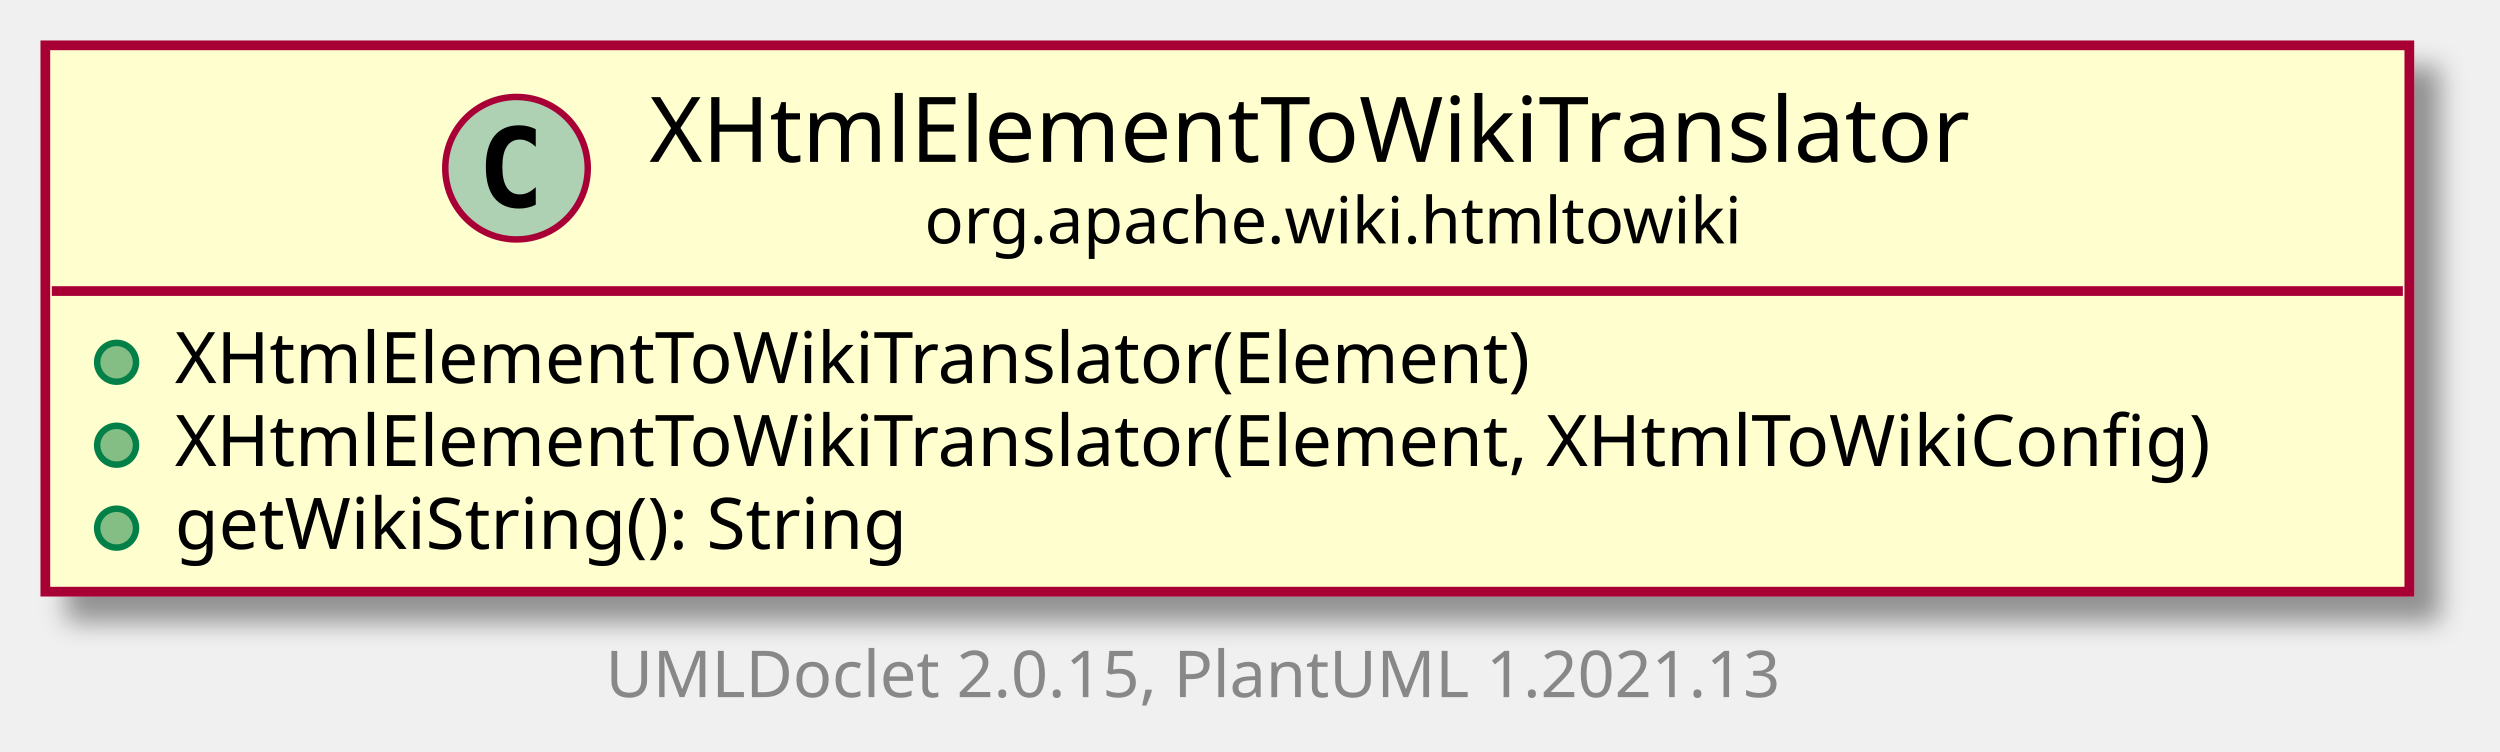
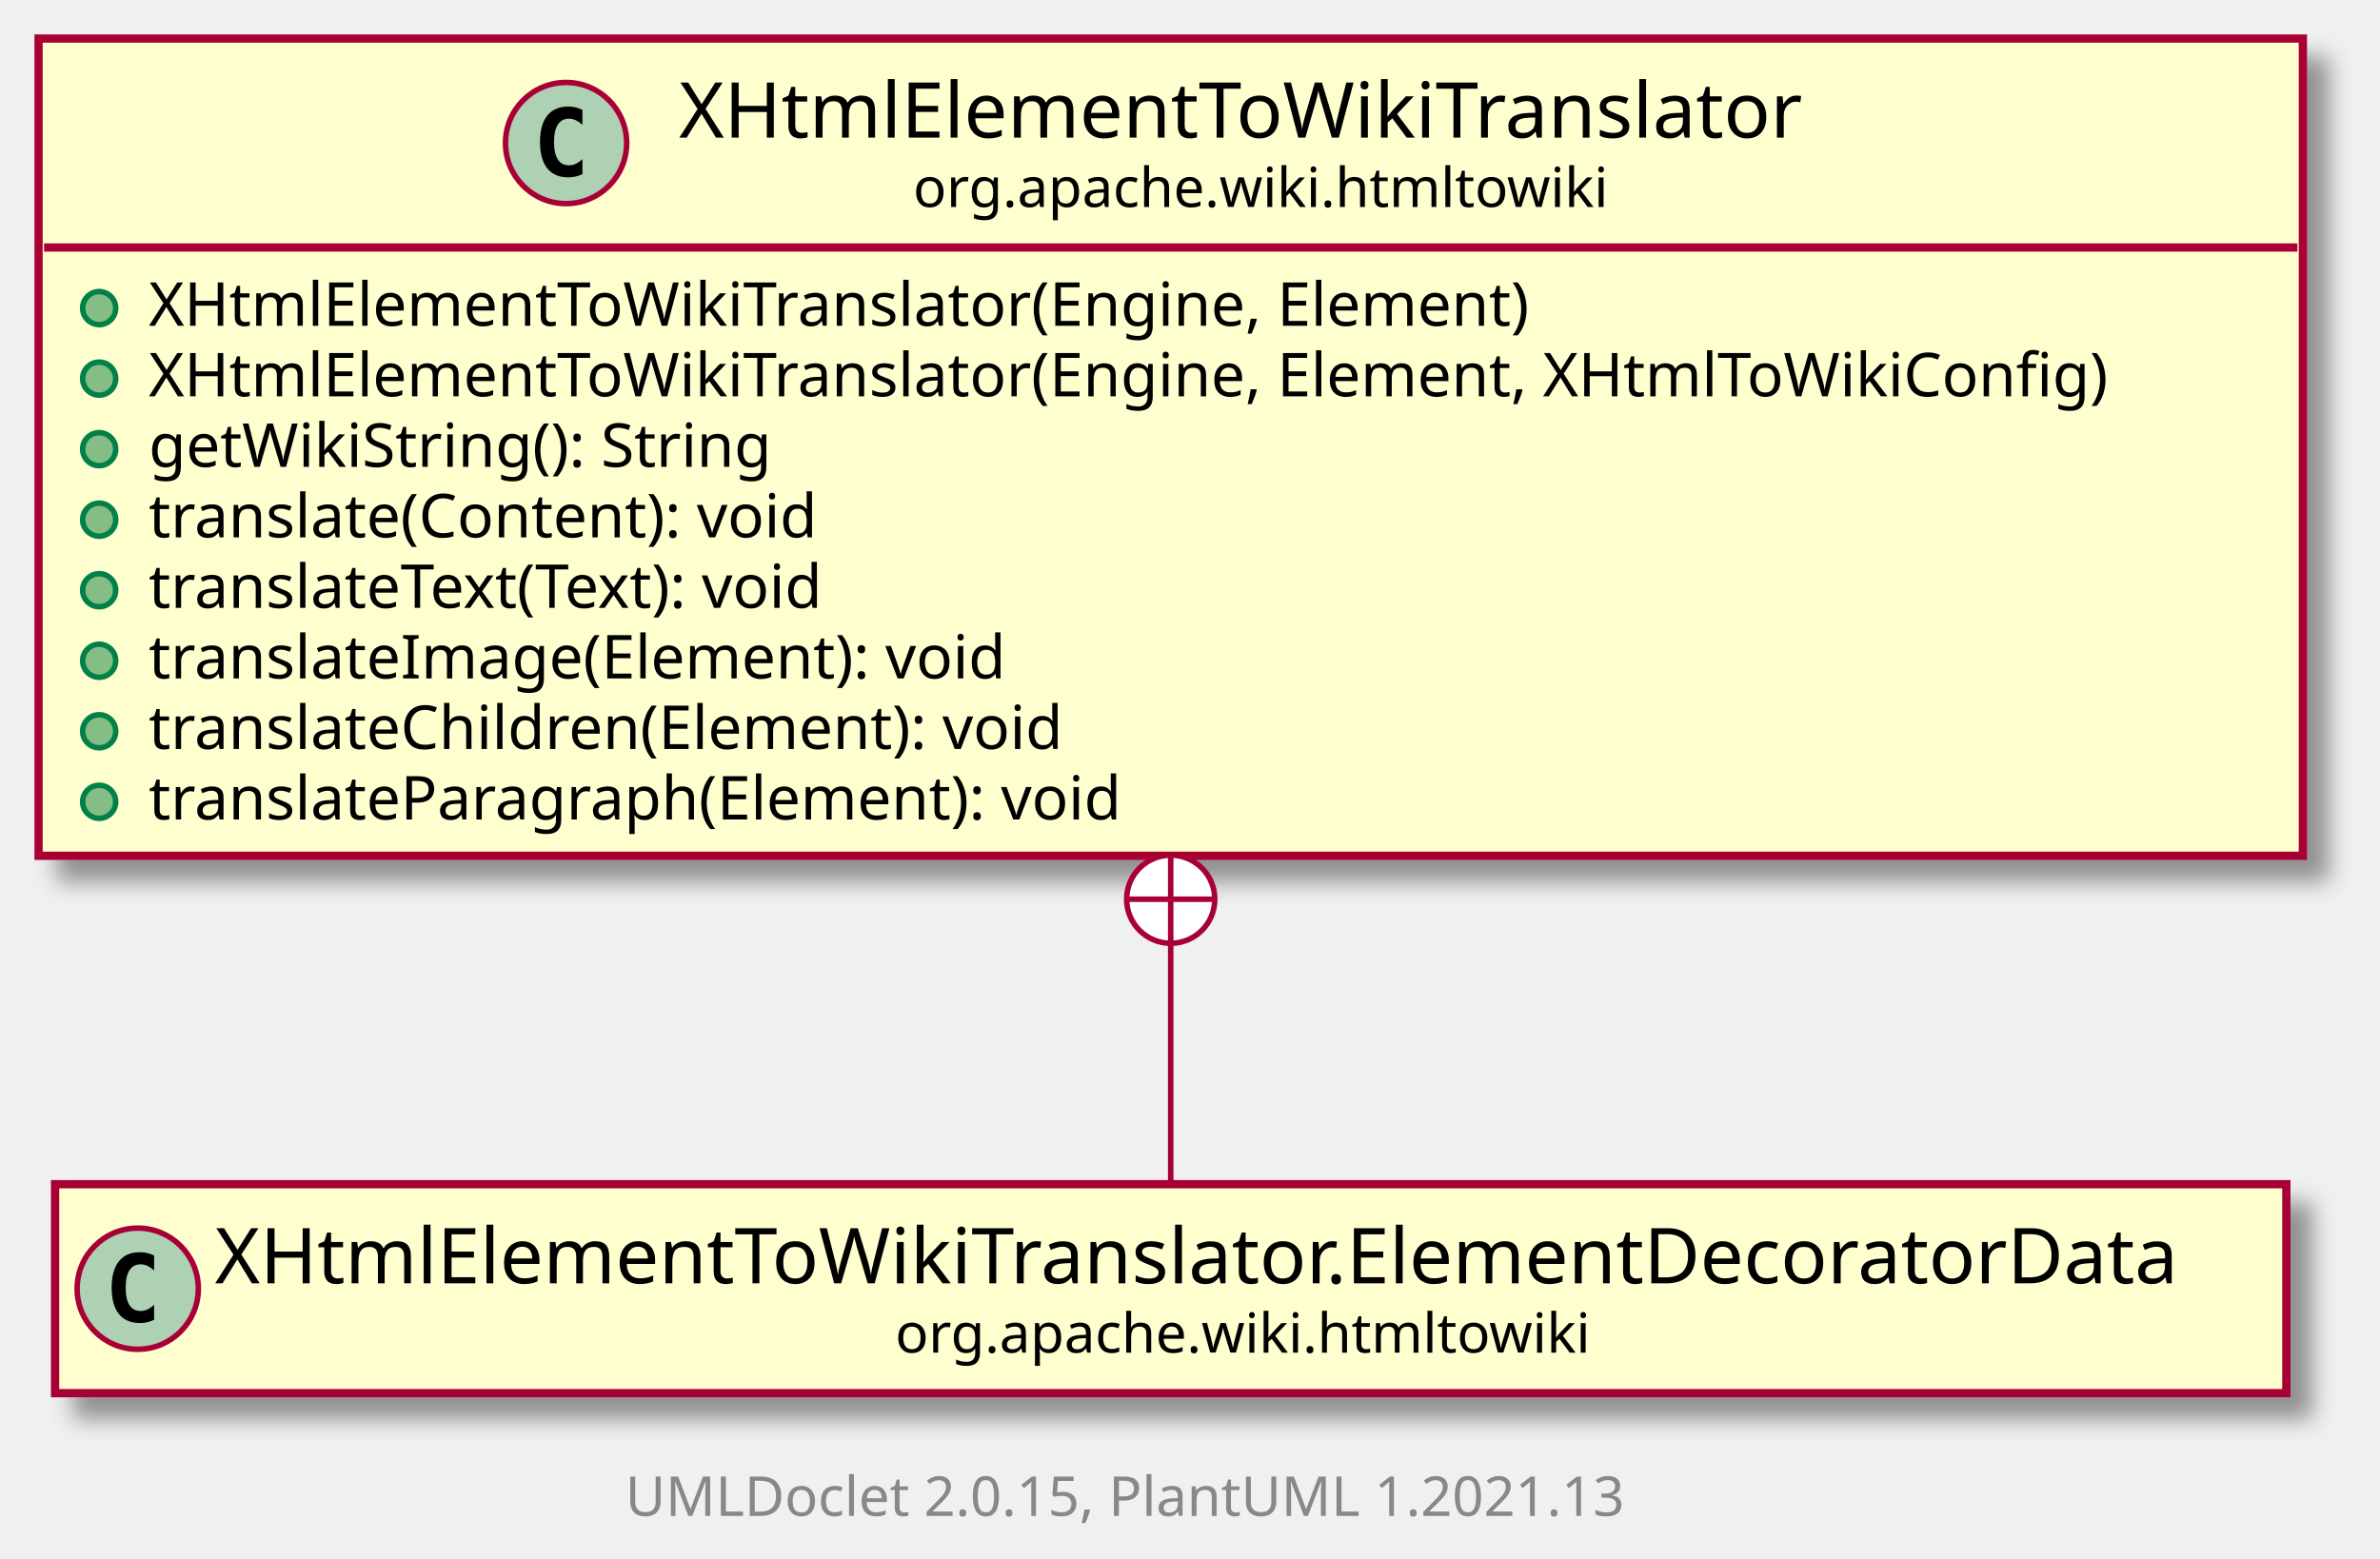
- <svg xmlns="http://www.w3.org/2000/svg" xmlns:xlink="http://www.w3.org/1999/xlink" contentScriptType="application/ecmascript" contentStyleType="text/css" height="116px" preserveAspectRatio="none" style="width:386px;height:116px;background:#FFFFFF;" version="1.1" viewBox="0 0 386 116" width="386px" zoomAndPan="magnify">
+ <svg xmlns="http://www.w3.org/2000/svg" xmlns:xlink="http://www.w3.org/1999/xlink" contentScriptType="application/ecmascript" contentStyleType="text/css" height="283px" preserveAspectRatio="none" style="width:432px;height:283px;background:#FFFFFF;" version="1.1" viewBox="0 0 432 283" width="432px" zoomAndPan="magnify">
  <defs>
-     <filter height="300%" id="f1e1beb8fyk9wv" width="300%" x="-1" y="-1">
+     <filter height="300%" id="ffrssqaju4ppw" width="300%" x="-1" y="-1">
      <feGaussianBlur result="blurOut" stdDeviation="2.0" />
      <feColorMatrix in="blurOut" result="blurOut2" type="matrix" values="0 0 0 0 0 0 0 0 0 0 0 0 0 0 0 0 0 0 .4 0" />
      <feOffset dx="4.0" dy="4.0" in="blurOut2" result="blurOut3" />
      <feBlend in="SourceGraphic" in2="blurOut3" mode="normal" />
    </filter>
  </defs>
  <g>
    <a href="XHtmlElementToWikiTranslator.html" target="_top" title="XHtmlElementToWikiTranslator.html" xlink:actuate="onRequest" xlink:href="XHtmlElementToWikiTranslator.html" xlink:show="new" xlink:title="XHtmlElementToWikiTranslator.html" xlink:type="simple">
-       <rect codeLine="5" fill="#FEFECE" filter="url(#f1e1beb8fyk9wv)" height="84.352" id="org.apache.wiki.htmltowiki.XHtmlElementToWikiTranslator" style="stroke:#A80036;stroke-width:1.5;" width="365" x="7" y="7" />
-       <ellipse cx="79.75" cy="25.969" fill="#ADD1B2" rx="11" ry="11" style="stroke:#A80036;stroke-width:1.0;" />
-       <path d="M82.719,31.609 Q82.141,31.906 81.5,32.047 Q80.859,32.203 80.156,32.203 Q77.656,32.203 76.328,30.562 Q75.016,28.906 75.016,25.781 Q75.016,22.656 76.328,21 Q77.656,19.344 80.156,19.344 Q80.859,19.344 81.5,19.5 Q82.156,19.656 82.719,19.953 L82.719,22.672 Q82.094,22.094 81.5,21.828 Q80.906,21.547 80.281,21.547 Q78.938,21.547 78.25,22.625 Q77.562,23.688 77.562,25.781 Q77.562,27.875 78.25,28.953 Q78.938,30.016 80.281,30.016 Q80.906,30.016 81.5,29.75 Q82.094,29.469 82.719,28.891 L82.719,31.609 Z " fill="#000000" />
-       <text fill="#000000" font-family="sans-serif" font-size="14" lengthAdjust="spacing" textLength="211" x="100.25" y="24.995">XHtmlElementToWikiTranslator</text>
-       <text fill="#000000" font-family="sans-serif" font-size="10" lengthAdjust="spacing" textLength="126" x="142.75" y="37.579">org.apache.wiki.htmltowiki</text>
-       <line style="stroke:#A80036;stroke-width:1.5;" x1="8" x2="371" y1="44.938" y2="44.938" />
+       <rect codeLine="5" fill="#FEFECE" filter="url(#ffrssqaju4ppw)" height="148.375" id="org.apache.wiki.htmltowiki.XHtmlElementToWikiTranslator" style="stroke:#A80036;stroke-width:1.5;" width="411" x="7" y="7" />
+       <ellipse cx="102.75" cy="25.969" fill="#ADD1B2" rx="11" ry="11" style="stroke:#A80036;stroke-width:1.0;" />
+       <path d="M105.719,31.609 Q105.141,31.906 104.5,32.047 Q103.859,32.203 103.156,32.203 Q100.656,32.203 99.328,30.562 Q98.016,28.906 98.016,25.781 Q98.016,22.656 99.328,21 Q100.656,19.344 103.156,19.344 Q103.859,19.344 104.5,19.5 Q105.156,19.656 105.719,19.953 L105.719,22.672 Q105.094,22.094 104.5,21.828 Q103.906,21.547 103.281,21.547 Q101.938,21.547 101.25,22.625 Q100.562,23.688 100.562,25.781 Q100.562,27.875 101.25,28.953 Q101.938,30.016 103.281,30.016 Q103.906,30.016 104.5,29.75 Q105.094,29.469 105.719,28.891 L105.719,31.609 Z " fill="#000000" />
+       <text fill="#000000" font-family="sans-serif" font-size="14" lengthAdjust="spacing" textLength="211" x="123.25" y="24.995">XHtmlElementToWikiTranslator</text>
+       <text fill="#000000" font-family="sans-serif" font-size="10" lengthAdjust="spacing" textLength="126" x="165.75" y="37.579">org.apache.wiki.htmltowiki</text>
+       <line style="stroke:#A80036;stroke-width:1.5;" x1="8" x2="417" y1="44.938" y2="44.938" />
      <ellipse cx="18" cy="55.938" fill="#84BE84" rx="3" ry="3" style="stroke:#038048;stroke-width:1.0;" />
-       <text fill="#000000" font-family="sans-serif" font-size="11" lengthAdjust="spacing" textLength="227" x="27" y="59.148">XHtmlElementToWikiTranslator(Element)</text>
+       <text fill="#000000" font-family="sans-serif" font-size="11" lengthAdjust="spacing" textLength="273" x="27" y="59.148">XHtmlElementToWikiTranslator(Engine, Element)</text>
      <ellipse cx="18" cy="68.742" fill="#84BE84" rx="3" ry="3" style="stroke:#038048;stroke-width:1.0;" />
-       <text fill="#000000" font-family="sans-serif" font-size="11" lengthAdjust="spacing" textLength="339" x="27" y="71.953">XHtmlElementToWikiTranslator(Element, XHtmlToWikiConfig)</text>
+       <text fill="#000000" font-family="sans-serif" font-size="11" lengthAdjust="spacing" textLength="385" x="27" y="71.953">XHtmlElementToWikiTranslator(Engine, Element, XHtmlToWikiConfig)</text>
      <ellipse cx="18" cy="81.547" fill="#84BE84" rx="3" ry="3" style="stroke:#038048;stroke-width:1.0;" />
      <text fill="#000000" font-family="sans-serif" font-size="11" lengthAdjust="spacing" textLength="123" x="27" y="84.757">getWikiString(): String</text>
+       <ellipse cx="18" cy="94.352" fill="#84BE84" rx="3" ry="3" style="stroke:#038048;stroke-width:1.0;" />
+       <text fill="#000000" font-family="sans-serif" font-size="11" lengthAdjust="spacing" textLength="134" x="27" y="97.562">translate(Content): void</text>
+       <ellipse cx="18" cy="107.156" fill="#84BE84" rx="3" ry="3" style="stroke:#038048;stroke-width:1.0;" />
+       <text fill="#000000" font-family="sans-serif" font-size="11" lengthAdjust="spacing" textLength="138" x="27" y="110.367">translateText(Text): void</text>
+       <ellipse cx="18" cy="119.961" fill="#84BE84" rx="3" ry="3" style="stroke:#038048;stroke-width:1.0;" />
+       <text fill="#000000" font-family="sans-serif" font-size="11" lengthAdjust="spacing" textLength="171" x="27" y="123.171">translateImage(Element): void</text>
+       <ellipse cx="18" cy="132.766" fill="#84BE84" rx="3" ry="3" style="stroke:#038048;stroke-width:1.0;" />
+       <text fill="#000000" font-family="sans-serif" font-size="11" lengthAdjust="spacing" textLength="183" x="27" y="135.976">translateChildren(Element): void</text>
+       <ellipse cx="18" cy="145.57" fill="#84BE84" rx="3" ry="3" style="stroke:#038048;stroke-width:1.0;" />
+       <text fill="#000000" font-family="sans-serif" font-size="11" lengthAdjust="spacing" textLength="195" x="27" y="148.781">translateParagraph(Element): void</text>
    </a>
-     <text fill="#888888" font-family="sans-serif" font-size="10" lengthAdjust="spacing" textLength="192" x="93.5" y="107.634">UMLDoclet 2.0.15, PlantUML 1.2021.13</text>
+     <a href="XHtmlElementToWikiTranslator.ElementDecoratorData.html" target="_top" title="XHtmlElementToWikiTranslator.ElementDecoratorData.html" xlink:actuate="onRequest" xlink:href="XHtmlElementToWikiTranslator.ElementDecoratorData.html" xlink:show="new" xlink:title="XHtmlElementToWikiTranslator.ElementDecoratorData.html" xlink:type="simple">
+       <rect codeLine="15" fill="#FEFECE" filter="url(#ffrssqaju4ppw)" height="37.938" id="org.apache.wiki.htmltowiki.XHtmlElementToWikiTranslator.ElementDecoratorData" style="stroke:#A80036;stroke-width:1.5;" width="405" x="10" y="215" />
+       <ellipse cx="25" cy="233.969" fill="#ADD1B2" rx="11" ry="11" style="stroke:#A80036;stroke-width:1.0;" />
+       <path d="M27.969,239.609 Q27.391,239.906 26.75,240.047 Q26.109,240.203 25.406,240.203 Q22.906,240.203 21.578,238.562 Q20.266,236.906 20.266,233.781 Q20.266,230.656 21.578,229 Q22.906,227.344 25.406,227.344 Q26.109,227.344 26.75,227.5 Q27.406,227.656 27.969,227.953 L27.969,230.672 Q27.344,230.094 26.75,229.828 Q26.156,229.547 25.531,229.547 Q24.188,229.547 23.5,230.625 Q22.812,231.688 22.812,233.781 Q22.812,235.875 23.5,236.953 Q24.188,238.016 25.531,238.016 Q26.156,238.016 26.75,237.75 Q27.344,237.469 27.969,236.891 L27.969,239.609 Z " fill="#000000" />
+       <text fill="#000000" font-family="sans-serif" font-size="14" lengthAdjust="spacing" textLength="373" x="39" y="232.995">XHtmlElementToWikiTranslator.ElementDecoratorData</text>
+       <text fill="#000000" font-family="sans-serif" font-size="10" lengthAdjust="spacing" textLength="126" x="162.5" y="245.579">org.apache.wiki.htmltowiki</text>
+     </a>
+     <path codeLine="17" d="M212.5,170.475 C212.5,187.253 212.5,203.174 212.5,214.88 " fill="none" id="org.apache.wiki.htmltowiki.XHtmlElementToWikiTranslator-backto-org.apache.wiki.htmltowiki.XHtmlElementToWikiTranslator.ElementDecoratorData" style="stroke:#A80036;stroke-width:1.0;" />
+     <ellipse cx="212.5" cy="163.259" fill="#FFFFFF" rx="8" ry="8" style="stroke:#A80036;stroke-width:1.0;" />
+     <line style="stroke:#A80036;stroke-width:1.0;" x1="212.5" x2="212.5" y1="171.259" y2="155.259" />
+     <line style="stroke:#A80036;stroke-width:1.0;" x1="204.5" x2="220.5" y1="163.259" y2="163.259" />
+     <text fill="#888888" font-family="sans-serif" font-size="10" lengthAdjust="spacing" textLength="192" x="113.5" y="275.22">UMLDoclet 2.0.15, PlantUML 1.2021.13</text>
  </g>
</svg>
